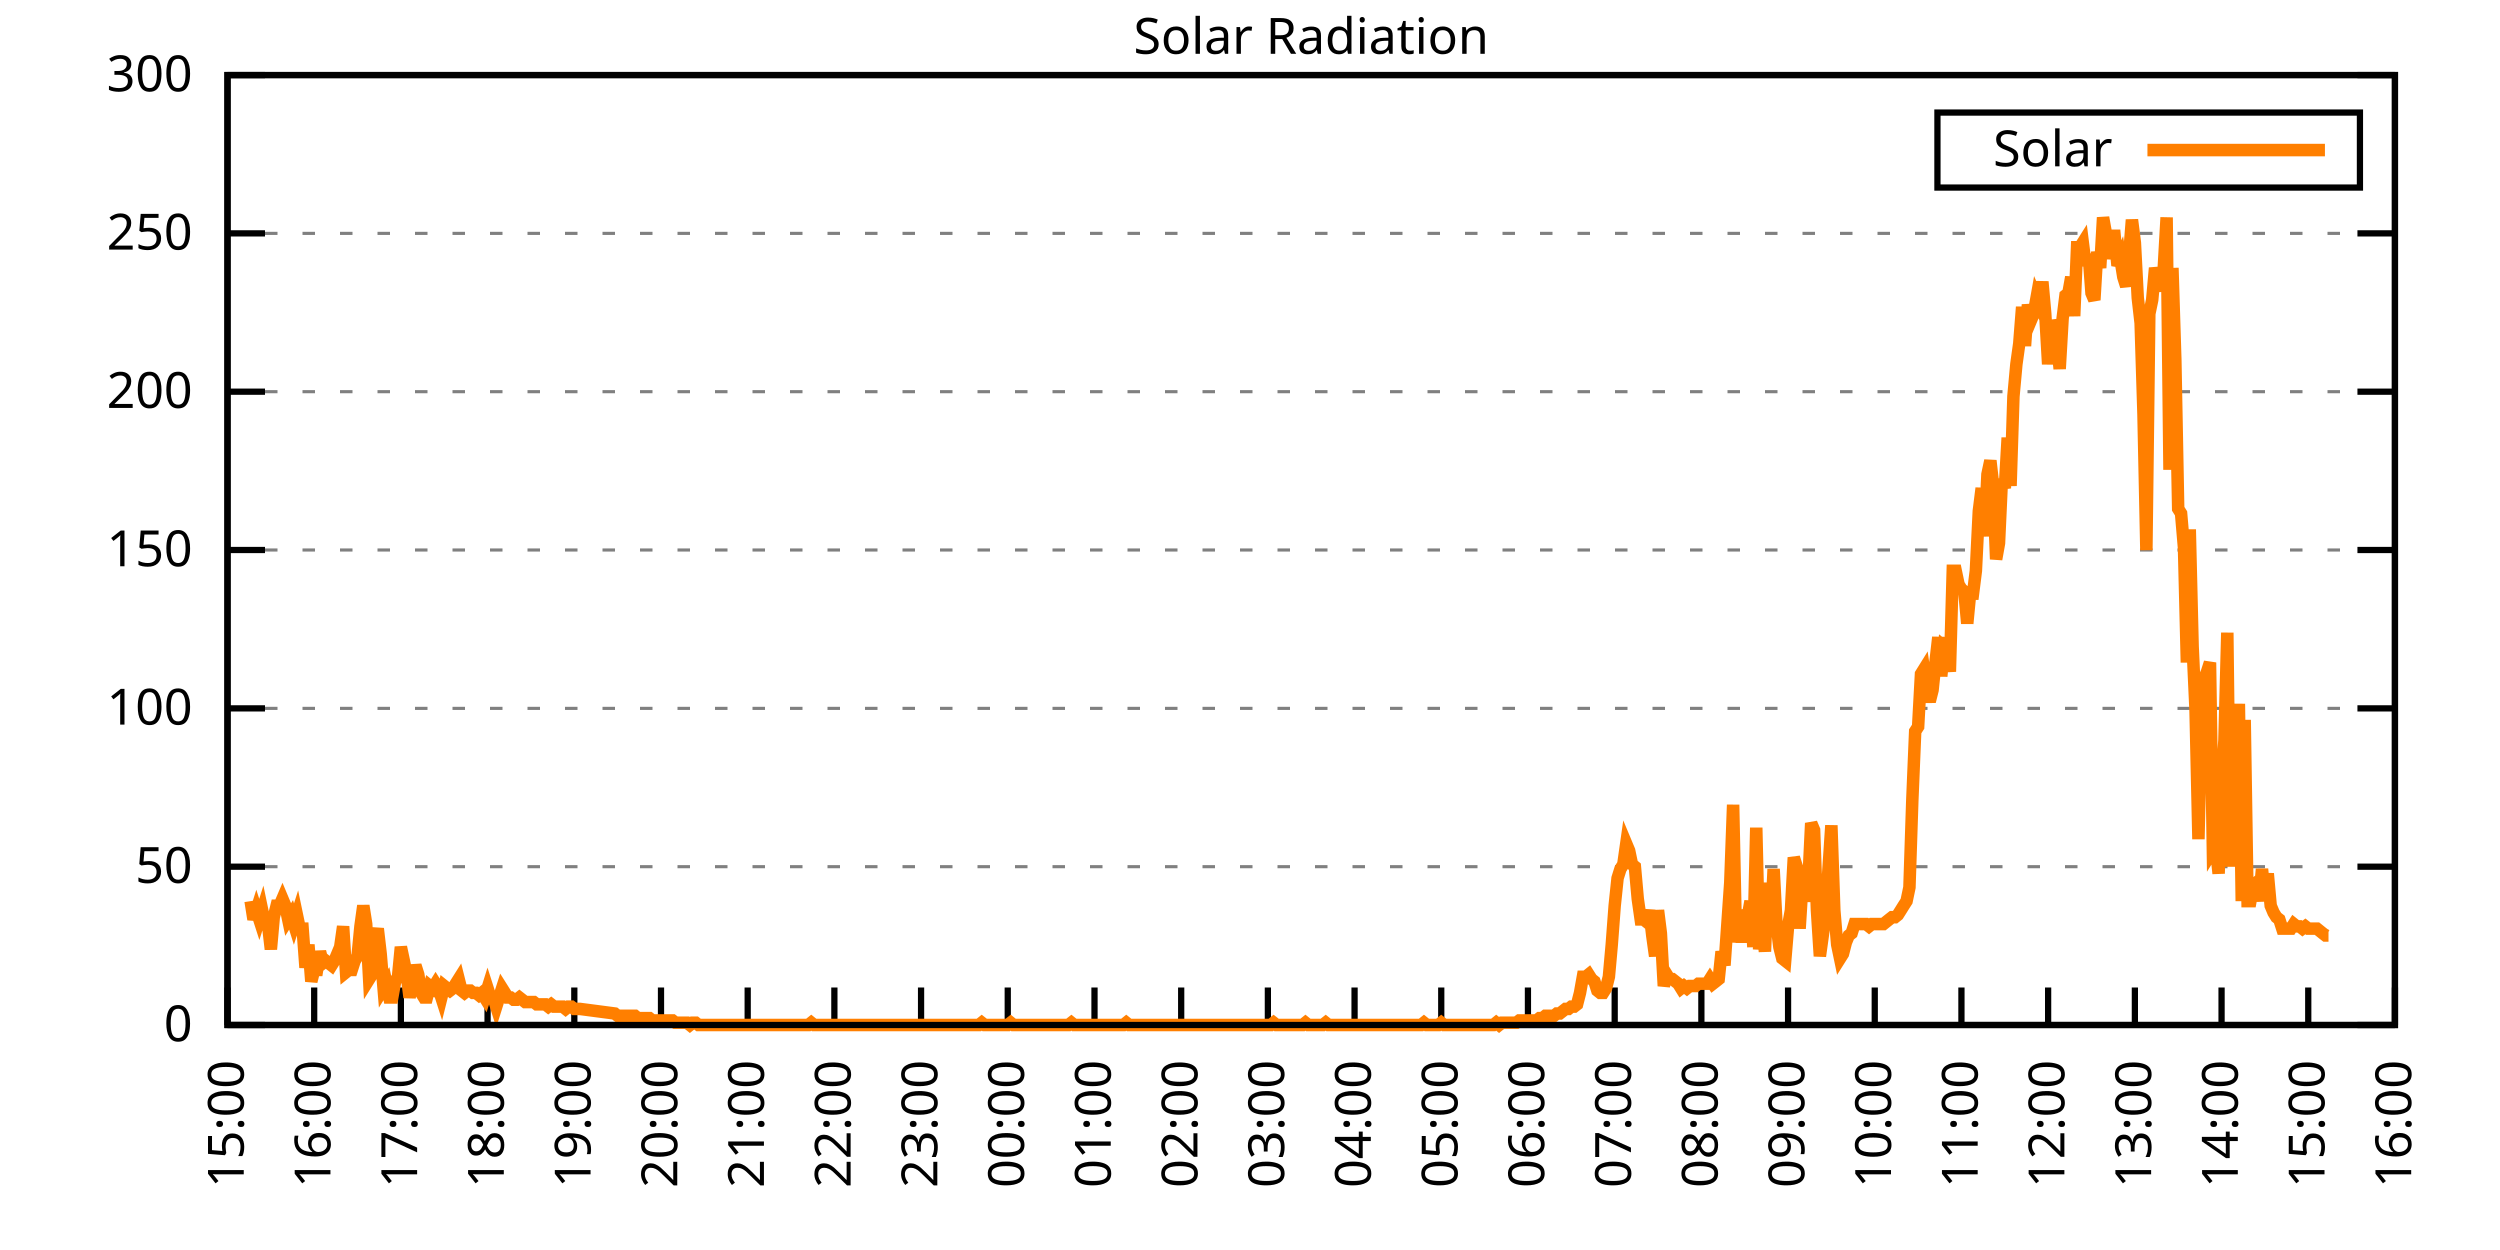
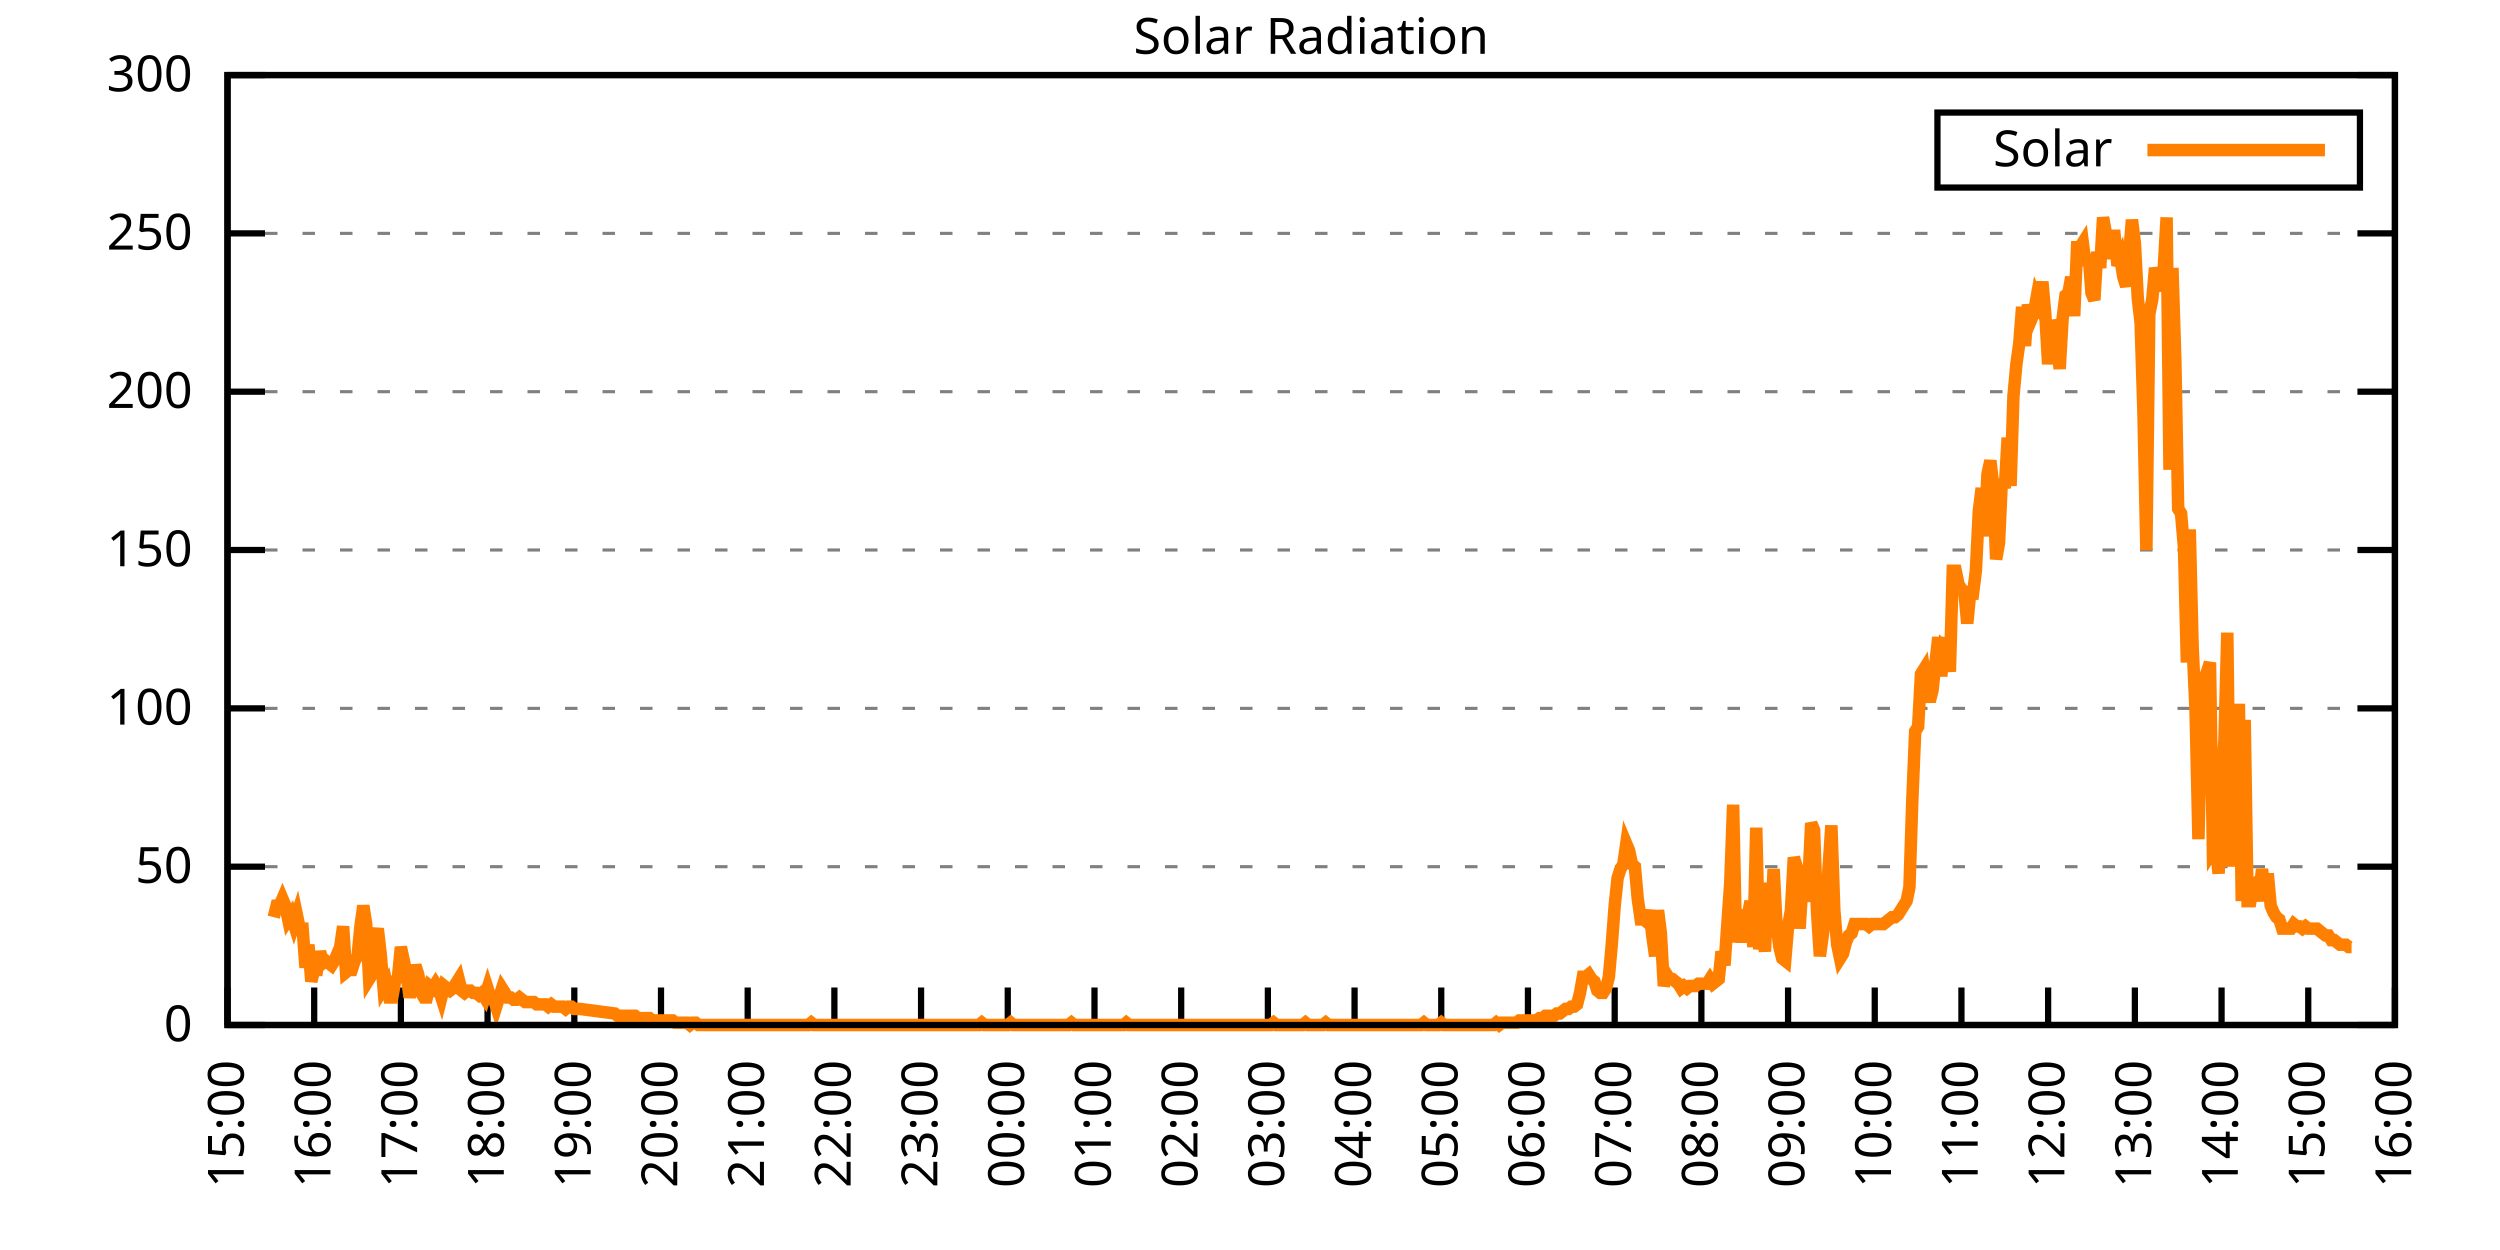
<svg xmlns="http://www.w3.org/2000/svg" xmlns:xlink="http://www.w3.org/1999/xlink" width="400" height="200" viewBox="0 0 400 200">
  <g id="gnuplot_canvas">
    <rect x="0" y="0" width="400" height="200" fill="none" />
    <defs>
      <circle id="gpDot" r="0.5" stroke-width="0.5" stroke="currentColor" />
      <path id="gpPt0" stroke-width="0.333" stroke="currentColor" d="M-1,0 h2 M0,-1 v2" />
      <path id="gpPt1" stroke-width="0.333" stroke="currentColor" d="M-1,-1 L1,1 M1,-1 L-1,1" />
      <path id="gpPt2" stroke-width="0.333" stroke="currentColor" d="M-1,0 L1,0 M0,-1 L0,1 M-1,-1 L1,1 M-1,1 L1,-1" />
      <rect id="gpPt3" stroke-width="0.333" stroke="currentColor" x="-1" y="-1" width="2" height="2" />
      <rect id="gpPt4" stroke-width="0.333" stroke="currentColor" fill="currentColor" x="-1" y="-1" width="2" height="2" />
      <circle id="gpPt5" stroke-width="0.333" stroke="currentColor" cx="0" cy="0" r="1" />
      <use xlink:href="#gpPt5" id="gpPt6" fill="currentColor" stroke="none" />
      <path id="gpPt7" stroke-width="0.333" stroke="currentColor" d="M0,-1.33 L-1.33,0.67 L1.33,0.67 z" />
      <use xlink:href="#gpPt7" id="gpPt8" fill="currentColor" stroke="none" />
      <use xlink:href="#gpPt7" id="gpPt9" stroke="currentColor" transform="rotate(180)" />
      <use xlink:href="#gpPt9" id="gpPt10" fill="currentColor" stroke="none" />
      <use xlink:href="#gpPt3" id="gpPt11" stroke="currentColor" transform="rotate(45)" />
      <use xlink:href="#gpPt11" id="gpPt12" fill="currentColor" stroke="none" />
      <path id="gpPt13" stroke-width="0.333" stroke="currentColor" d="M0,1.330 L1.265,0.411 L0.782,-1.067 L-0.782,-1.076 L-1.265,0.411 z" />
      <use xlink:href="#gpPt13" id="gpPt14" fill="currentColor" stroke="none" />
      <filter id="textbox" filterUnits="objectBoundingBox" x="0" y="0" height="1" width="1">
        <feFlood flood-color="white" flood-opacity="1" result="bgnd" />
        <feComposite in="SourceGraphic" in2="bgnd" operator="atop" />
      </filter>
      <filter id="greybox" filterUnits="objectBoundingBox" x="0" y="0" height="1" width="1">
        <feFlood flood-color="lightgrey" flood-opacity="1" result="grey" />
        <feComposite in="SourceGraphic" in2="grey" operator="atop" />
      </filter>
    </defs>
    <g fill="none" color="white" stroke="currentColor" stroke-width="1.00" stroke-linecap="butt" stroke-linejoin="miter">
</g>
    <g fill="none" color="black" stroke="currentColor" stroke-width="1.00" stroke-linecap="butt" stroke-linejoin="miter">
      <g stroke="none" shape-rendering="crispEdges">
        <polygon fill="rgb(255, 255, 255)" points="36.40,164.00 383.18,164.00 383.18,12.02 36.40,12.02 " />
      </g>
    </g>
    <g fill="none" color="black" stroke="currentColor" stroke-width="1.00" stroke-linecap="butt" stroke-linejoin="miter">
</g>
    <g fill="none" color="black" stroke="black" stroke-width="0.50" stroke-linecap="butt" stroke-linejoin="miter">
</g>
    <g fill="none" color="gray" stroke="currentColor" stroke-width="0.50" stroke-linecap="butt" stroke-linejoin="miter">
      <path stroke="gray" stroke-dasharray="2,4" class="gridline" d="M36.40,164.00 L383.19,164.00  " />
    </g>
    <g fill="none" color="gray" stroke="gray" stroke-width="1.00" stroke-linecap="butt" stroke-linejoin="miter">
</g>
    <g fill="none" color="black" stroke="currentColor" stroke-width="1.00" stroke-linecap="butt" stroke-linejoin="miter">
      <path stroke="black" d="M36.40,164.00 L42.40,164.00 M383.19,164.00 L377.19,164.00  " />
      <g transform="translate(30.80,166.60)" stroke="none" fill="black" font-family="Sans" font-size="8.00" text-anchor="end">
        <text>
          <tspan font-family="Sans"> 0</tspan>
        </text>
      </g>
    </g>
    <g fill="none" color="black" stroke="currentColor" stroke-width="1.00" stroke-linecap="butt" stroke-linejoin="miter">
</g>
    <g fill="none" color="black" stroke="black" stroke-width="0.50" stroke-linecap="butt" stroke-linejoin="miter">
</g>
    <g fill="none" color="gray" stroke="currentColor" stroke-width="0.50" stroke-linecap="butt" stroke-linejoin="miter">
      <path stroke="gray" stroke-dasharray="2,4" class="gridline" d="M36.40,138.67 L383.19,138.67  " />
    </g>
    <g fill="none" color="gray" stroke="gray" stroke-width="1.00" stroke-linecap="butt" stroke-linejoin="miter">
</g>
    <g fill="none" color="black" stroke="currentColor" stroke-width="1.00" stroke-linecap="butt" stroke-linejoin="miter">
      <path stroke="black" d="M36.40,138.67 L42.40,138.67 M383.19,138.67 L377.19,138.67  " />
      <g transform="translate(30.80,141.27)" stroke="none" fill="black" font-family="Sans" font-size="8.00" text-anchor="end">
        <text>
          <tspan font-family="Sans"> 50</tspan>
        </text>
      </g>
    </g>
    <g fill="none" color="black" stroke="currentColor" stroke-width="1.00" stroke-linecap="butt" stroke-linejoin="miter">
</g>
    <g fill="none" color="black" stroke="black" stroke-width="0.50" stroke-linecap="butt" stroke-linejoin="miter">
</g>
    <g fill="none" color="gray" stroke="currentColor" stroke-width="0.50" stroke-linecap="butt" stroke-linejoin="miter">
      <path stroke="gray" stroke-dasharray="2,4" class="gridline" d="M36.40,113.34 L383.19,113.34  " />
    </g>
    <g fill="none" color="gray" stroke="gray" stroke-width="1.00" stroke-linecap="butt" stroke-linejoin="miter">
</g>
    <g fill="none" color="black" stroke="currentColor" stroke-width="1.00" stroke-linecap="butt" stroke-linejoin="miter">
      <path stroke="black" d="M36.40,113.34 L42.40,113.34 M383.19,113.34 L377.19,113.34  " />
      <g transform="translate(30.80,115.94)" stroke="none" fill="black" font-family="Sans" font-size="8.00" text-anchor="end">
        <text>
          <tspan font-family="Sans"> 100</tspan>
        </text>
      </g>
    </g>
    <g fill="none" color="black" stroke="currentColor" stroke-width="1.00" stroke-linecap="butt" stroke-linejoin="miter">
</g>
    <g fill="none" color="black" stroke="black" stroke-width="0.50" stroke-linecap="butt" stroke-linejoin="miter">
</g>
    <g fill="none" color="gray" stroke="currentColor" stroke-width="0.50" stroke-linecap="butt" stroke-linejoin="miter">
      <path stroke="gray" stroke-dasharray="2,4" class="gridline" d="M36.40,88.00 L383.19,88.00  " />
    </g>
    <g fill="none" color="gray" stroke="gray" stroke-width="1.00" stroke-linecap="butt" stroke-linejoin="miter">
</g>
    <g fill="none" color="black" stroke="currentColor" stroke-width="1.00" stroke-linecap="butt" stroke-linejoin="miter">
      <path stroke="black" d="M36.40,88.00 L42.40,88.00 M383.19,88.00 L377.19,88.00  " />
      <g transform="translate(30.80,90.60)" stroke="none" fill="black" font-family="Sans" font-size="8.00" text-anchor="end">
        <text>
          <tspan font-family="Sans"> 150</tspan>
        </text>
      </g>
    </g>
    <g fill="none" color="black" stroke="currentColor" stroke-width="1.00" stroke-linecap="butt" stroke-linejoin="miter">
</g>
    <g fill="none" color="black" stroke="black" stroke-width="0.50" stroke-linecap="butt" stroke-linejoin="miter">
</g>
    <g fill="none" color="gray" stroke="currentColor" stroke-width="0.50" stroke-linecap="butt" stroke-linejoin="miter">
      <path stroke="gray" stroke-dasharray="2,4" class="gridline" d="M36.40,62.67 L383.19,62.67  " />
    </g>
    <g fill="none" color="gray" stroke="gray" stroke-width="1.00" stroke-linecap="butt" stroke-linejoin="miter">
</g>
    <g fill="none" color="black" stroke="currentColor" stroke-width="1.00" stroke-linecap="butt" stroke-linejoin="miter">
      <path stroke="black" d="M36.40,62.67 L42.40,62.67 M383.19,62.67 L377.19,62.67  " />
      <g transform="translate(30.80,65.27)" stroke="none" fill="black" font-family="Sans" font-size="8.00" text-anchor="end">
        <text>
          <tspan font-family="Sans"> 200</tspan>
        </text>
      </g>
    </g>
    <g fill="none" color="black" stroke="currentColor" stroke-width="1.00" stroke-linecap="butt" stroke-linejoin="miter">
</g>
    <g fill="none" color="black" stroke="black" stroke-width="0.50" stroke-linecap="butt" stroke-linejoin="miter">
</g>
    <g fill="none" color="gray" stroke="currentColor" stroke-width="0.50" stroke-linecap="butt" stroke-linejoin="miter">
      <path stroke="gray" stroke-dasharray="2,4" class="gridline" d="M36.40,37.34 L383.19,37.34  " />
    </g>
    <g fill="none" color="gray" stroke="gray" stroke-width="1.00" stroke-linecap="butt" stroke-linejoin="miter">
</g>
    <g fill="none" color="black" stroke="currentColor" stroke-width="1.00" stroke-linecap="butt" stroke-linejoin="miter">
      <path stroke="black" d="M36.40,37.34 L42.40,37.34 M383.19,37.34 L377.19,37.34  " />
      <g transform="translate(30.80,39.94)" stroke="none" fill="black" font-family="Sans" font-size="8.00" text-anchor="end">
        <text>
          <tspan font-family="Sans"> 250</tspan>
        </text>
      </g>
    </g>
    <g fill="none" color="black" stroke="currentColor" stroke-width="1.00" stroke-linecap="butt" stroke-linejoin="miter">
</g>
    <g fill="none" color="black" stroke="black" stroke-width="0.50" stroke-linecap="butt" stroke-linejoin="miter">
</g>
    <g fill="none" color="gray" stroke="currentColor" stroke-width="0.50" stroke-linecap="butt" stroke-linejoin="miter">
      <path stroke="gray" stroke-dasharray="2,4" class="gridline" d="M36.40,12.01 L383.19,12.01  " />
    </g>
    <g fill="none" color="gray" stroke="gray" stroke-width="1.00" stroke-linecap="butt" stroke-linejoin="miter">
</g>
    <g fill="none" color="black" stroke="currentColor" stroke-width="1.00" stroke-linecap="butt" stroke-linejoin="miter">
      <path stroke="black" d="M36.40,12.01 L42.40,12.01 M383.19,12.01 L377.19,12.01  " />
      <g transform="translate(30.80,14.61)" stroke="none" fill="black" font-family="Sans" font-size="8.00" text-anchor="end">
        <text>
          <tspan font-family="Sans"> 300</tspan>
        </text>
      </g>
    </g>
    <g fill="none" color="black" stroke="currentColor" stroke-width="1.00" stroke-linecap="butt" stroke-linejoin="miter">
      <path stroke="black" d="M36.40,164.00 L36.40,158.00  " />
      <g transform="translate(39.00,169.60) rotate(270.00)" stroke="none" fill="black" font-family="Sans" font-size="8.00" text-anchor="end">
        <text>
          <tspan font-family="Sans">15:00</tspan>
        </text>
      </g>
    </g>
    <g fill="none" color="black" stroke="currentColor" stroke-width="1.00" stroke-linecap="butt" stroke-linejoin="miter">
      <path stroke="black" d="M50.27,164.00 L50.27,158.00  " />
      <g transform="translate(52.87,169.60) rotate(270.00)" stroke="none" fill="black" font-family="Sans" font-size="8.00" text-anchor="end">
        <text>
          <tspan font-family="Sans">16:00</tspan>
        </text>
      </g>
    </g>
    <g fill="none" color="black" stroke="currentColor" stroke-width="1.00" stroke-linecap="butt" stroke-linejoin="miter">
      <path stroke="black" d="M64.14,164.00 L64.14,158.00  " />
      <g transform="translate(66.74,169.60) rotate(270.00)" stroke="none" fill="black" font-family="Sans" font-size="8.00" text-anchor="end">
        <text>
          <tspan font-family="Sans">17:00</tspan>
        </text>
      </g>
    </g>
    <g fill="none" color="black" stroke="currentColor" stroke-width="1.00" stroke-linecap="butt" stroke-linejoin="miter">
      <path stroke="black" d="M78.01,164.00 L78.01,158.00  " />
      <g transform="translate(80.61,169.60) rotate(270.00)" stroke="none" fill="black" font-family="Sans" font-size="8.00" text-anchor="end">
        <text>
          <tspan font-family="Sans">18:00</tspan>
        </text>
      </g>
    </g>
    <g fill="none" color="black" stroke="currentColor" stroke-width="1.00" stroke-linecap="butt" stroke-linejoin="miter">
      <path stroke="black" d="M91.89,164.00 L91.89,158.00  " />
      <g transform="translate(94.49,169.60) rotate(270.00)" stroke="none" fill="black" font-family="Sans" font-size="8.00" text-anchor="end">
        <text>
          <tspan font-family="Sans">19:00</tspan>
        </text>
      </g>
    </g>
    <g fill="none" color="black" stroke="currentColor" stroke-width="1.00" stroke-linecap="butt" stroke-linejoin="miter">
      <path stroke="black" d="M105.76,164.00 L105.76,158.00  " />
      <g transform="translate(108.36,169.60) rotate(270.00)" stroke="none" fill="black" font-family="Sans" font-size="8.00" text-anchor="end">
        <text>
          <tspan font-family="Sans">20:00</tspan>
        </text>
      </g>
    </g>
    <g fill="none" color="black" stroke="currentColor" stroke-width="1.00" stroke-linecap="butt" stroke-linejoin="miter">
      <path stroke="black" d="M119.63,164.00 L119.63,158.00  " />
      <g transform="translate(122.23,169.60) rotate(270.00)" stroke="none" fill="black" font-family="Sans" font-size="8.00" text-anchor="end">
        <text>
          <tspan font-family="Sans">21:00</tspan>
        </text>
      </g>
    </g>
    <g fill="none" color="black" stroke="currentColor" stroke-width="1.00" stroke-linecap="butt" stroke-linejoin="miter">
      <path stroke="black" d="M133.50,164.00 L133.50,158.00  " />
      <g transform="translate(136.10,169.60) rotate(270.00)" stroke="none" fill="black" font-family="Sans" font-size="8.00" text-anchor="end">
        <text>
          <tspan font-family="Sans">22:00</tspan>
        </text>
      </g>
    </g>
    <g fill="none" color="black" stroke="currentColor" stroke-width="1.00" stroke-linecap="butt" stroke-linejoin="miter">
      <path stroke="black" d="M147.37,164.00 L147.37,158.00  " />
      <g transform="translate(149.97,169.60) rotate(270.00)" stroke="none" fill="black" font-family="Sans" font-size="8.00" text-anchor="end">
        <text>
          <tspan font-family="Sans">23:00</tspan>
        </text>
      </g>
    </g>
    <g fill="none" color="black" stroke="currentColor" stroke-width="1.00" stroke-linecap="butt" stroke-linejoin="miter">
      <path stroke="black" d="M161.24,164.00 L161.24,158.00  " />
      <g transform="translate(163.84,169.60) rotate(270.00)" stroke="none" fill="black" font-family="Sans" font-size="8.00" text-anchor="end">
        <text>
          <tspan font-family="Sans">00:00</tspan>
        </text>
      </g>
    </g>
    <g fill="none" color="black" stroke="currentColor" stroke-width="1.00" stroke-linecap="butt" stroke-linejoin="miter">
      <path stroke="black" d="M175.12,164.00 L175.12,158.00  " />
      <g transform="translate(177.72,169.60) rotate(270.00)" stroke="none" fill="black" font-family="Sans" font-size="8.00" text-anchor="end">
        <text>
          <tspan font-family="Sans">01:00</tspan>
        </text>
      </g>
    </g>
    <g fill="none" color="black" stroke="currentColor" stroke-width="1.00" stroke-linecap="butt" stroke-linejoin="miter">
      <path stroke="black" d="M188.99,164.00 L188.99,158.00  " />
      <g transform="translate(191.59,169.60) rotate(270.00)" stroke="none" fill="black" font-family="Sans" font-size="8.00" text-anchor="end">
        <text>
          <tspan font-family="Sans">02:00</tspan>
        </text>
      </g>
    </g>
    <g fill="none" color="black" stroke="currentColor" stroke-width="1.00" stroke-linecap="butt" stroke-linejoin="miter">
      <path stroke="black" d="M202.86,164.00 L202.86,158.00  " />
      <g transform="translate(205.46,169.60) rotate(270.00)" stroke="none" fill="black" font-family="Sans" font-size="8.00" text-anchor="end">
        <text>
          <tspan font-family="Sans">03:00</tspan>
        </text>
      </g>
    </g>
    <g fill="none" color="black" stroke="currentColor" stroke-width="1.00" stroke-linecap="butt" stroke-linejoin="miter">
      <path stroke="black" d="M216.73,164.00 L216.73,158.00  " />
      <g transform="translate(219.33,169.60) rotate(270.00)" stroke="none" fill="black" font-family="Sans" font-size="8.00" text-anchor="end">
        <text>
          <tspan font-family="Sans">04:00</tspan>
        </text>
      </g>
    </g>
    <g fill="none" color="black" stroke="currentColor" stroke-width="1.00" stroke-linecap="butt" stroke-linejoin="miter">
      <path stroke="black" d="M230.60,164.00 L230.60,158.00  " />
      <g transform="translate(233.20,169.60) rotate(270.00)" stroke="none" fill="black" font-family="Sans" font-size="8.00" text-anchor="end">
        <text>
          <tspan font-family="Sans">05:00</tspan>
        </text>
      </g>
    </g>
    <g fill="none" color="black" stroke="currentColor" stroke-width="1.00" stroke-linecap="butt" stroke-linejoin="miter">
      <path stroke="black" d="M244.47,164.00 L244.47,158.00  " />
      <g transform="translate(247.07,169.60) rotate(270.00)" stroke="none" fill="black" font-family="Sans" font-size="8.00" text-anchor="end">
        <text>
          <tspan font-family="Sans">06:00</tspan>
        </text>
      </g>
    </g>
    <g fill="none" color="black" stroke="currentColor" stroke-width="1.00" stroke-linecap="butt" stroke-linejoin="miter">
      <path stroke="black" d="M258.35,164.00 L258.35,158.00  " />
      <g transform="translate(260.95,169.60) rotate(270.00)" stroke="none" fill="black" font-family="Sans" font-size="8.00" text-anchor="end">
        <text>
          <tspan font-family="Sans">07:00</tspan>
        </text>
      </g>
    </g>
    <g fill="none" color="black" stroke="currentColor" stroke-width="1.00" stroke-linecap="butt" stroke-linejoin="miter">
      <path stroke="black" d="M272.22,164.00 L272.22,158.00  " />
      <g transform="translate(274.82,169.60) rotate(270.00)" stroke="none" fill="black" font-family="Sans" font-size="8.00" text-anchor="end">
        <text>
          <tspan font-family="Sans">08:00</tspan>
        </text>
      </g>
    </g>
    <g fill="none" color="black" stroke="currentColor" stroke-width="1.00" stroke-linecap="butt" stroke-linejoin="miter">
      <path stroke="black" d="M286.09,164.00 L286.09,158.00  " />
      <g transform="translate(288.69,169.60) rotate(270.00)" stroke="none" fill="black" font-family="Sans" font-size="8.00" text-anchor="end">
        <text>
          <tspan font-family="Sans">09:00</tspan>
        </text>
      </g>
    </g>
    <g fill="none" color="black" stroke="currentColor" stroke-width="1.00" stroke-linecap="butt" stroke-linejoin="miter">
      <path stroke="black" d="M299.96,164.00 L299.96,158.00  " />
      <g transform="translate(302.56,169.60) rotate(270.00)" stroke="none" fill="black" font-family="Sans" font-size="8.00" text-anchor="end">
        <text>
          <tspan font-family="Sans">10:00</tspan>
        </text>
      </g>
    </g>
    <g fill="none" color="black" stroke="currentColor" stroke-width="1.00" stroke-linecap="butt" stroke-linejoin="miter">
      <path stroke="black" d="M313.83,164.00 L313.83,158.00  " />
      <g transform="translate(316.43,169.60) rotate(270.00)" stroke="none" fill="black" font-family="Sans" font-size="8.00" text-anchor="end">
        <text>
          <tspan font-family="Sans">11:00</tspan>
        </text>
      </g>
    </g>
    <g fill="none" color="black" stroke="currentColor" stroke-width="1.00" stroke-linecap="butt" stroke-linejoin="miter">
      <path stroke="black" d="M327.70,164.00 L327.70,158.00  " />
      <g transform="translate(330.30,169.60) rotate(270.00)" stroke="none" fill="black" font-family="Sans" font-size="8.00" text-anchor="end">
        <text>
          <tspan font-family="Sans">12:00</tspan>
        </text>
      </g>
    </g>
    <g fill="none" color="black" stroke="currentColor" stroke-width="1.00" stroke-linecap="butt" stroke-linejoin="miter">
      <path stroke="black" d="M341.58,164.00 L341.58,158.00  " />
      <g transform="translate(344.18,169.60) rotate(270.00)" stroke="none" fill="black" font-family="Sans" font-size="8.00" text-anchor="end">
        <text>
          <tspan font-family="Sans">13:00</tspan>
        </text>
      </g>
    </g>
    <g fill="none" color="black" stroke="currentColor" stroke-width="1.00" stroke-linecap="butt" stroke-linejoin="miter">
      <path stroke="black" d="M355.45,164.00 L355.45,158.00  " />
      <g transform="translate(358.05,169.60) rotate(270.00)" stroke="none" fill="black" font-family="Sans" font-size="8.00" text-anchor="end">
        <text>
          <tspan font-family="Sans">14:00</tspan>
        </text>
      </g>
    </g>
    <g fill="none" color="black" stroke="currentColor" stroke-width="1.00" stroke-linecap="butt" stroke-linejoin="miter">
      <path stroke="black" d="M369.32,164.00 L369.32,158.00  " />
      <g transform="translate(371.92,169.60) rotate(270.00)" stroke="none" fill="black" font-family="Sans" font-size="8.00" text-anchor="end">
        <text>
          <tspan font-family="Sans">15:00</tspan>
        </text>
      </g>
    </g>
    <g fill="none" color="black" stroke="currentColor" stroke-width="1.00" stroke-linecap="butt" stroke-linejoin="miter">
      <path stroke="black" d="M383.19,164.00 L383.19,158.00  " />
      <g transform="translate(385.79,169.60) rotate(270.00)" stroke="none" fill="black" font-family="Sans" font-size="8.00" text-anchor="end">
        <text>
          <tspan font-family="Sans">16:00</tspan>
        </text>
      </g>
    </g>
    <g fill="none" color="black" stroke="currentColor" stroke-width="1.00" stroke-linecap="butt" stroke-linejoin="miter">
</g>
    <g fill="none" color="black" stroke="currentColor" stroke-width="1.00" stroke-linecap="butt" stroke-linejoin="miter">
      <path stroke="black" d="M36.40,12.01 L36.40,164.00 L383.19,164.00 L383.19,12.01 L36.40,12.01 Z  " />
    </g>
    <g fill="none" color="black" stroke="currentColor" stroke-width="1.00" stroke-linecap="butt" stroke-linejoin="miter">
</g>
    <g fill="none" color="black" stroke="currentColor" stroke-width="1.00" stroke-linecap="butt" stroke-linejoin="miter">
      <path stroke="black" d="M309.99,30.01 L309.99,18.01 L377.59,18.01 L377.59,30.01 L309.99,30.01 Z  " />
    </g>
    <g id="Solar_Radiation_plot_1">
      <g fill="none" color="white" stroke="black" stroke-width="2.00" stroke-linecap="butt" stroke-linejoin="miter">
</g>
      <g fill="none" color="black" stroke="currentColor" stroke-width="2.00" stroke-linecap="butt" stroke-linejoin="miter">
        <g transform="translate(337.99,26.61)" stroke="none" fill="black" font-family="Sans" font-size="8.00" text-anchor="end">
          <text>
            <tspan font-family="Sans">Solar</tspan>
          </text>
        </g>
      </g>
      <g fill="none" color="black" stroke="currentColor" stroke-width="2.00" stroke-linecap="butt" stroke-linejoin="miter">
-         <path stroke="rgb(255, 127,   0)" d="M343.59,24.01 L371.99,24.01 M40.10,144.18 L40.56,147.11 L41.02,145.65 L41.49,147.11 L41.95,145.65 L42.41,147.85   L42.87,147.85 L43.34,151.89 L43.80,146.75 L44.26,144.91 L44.72,144.91 L45.19,143.81 L45.65,144.91 L46.11,147.11   L46.57,146.38 L47.03,147.85 L47.50,146.38 L47.96,148.58 L48.42,148.58 L48.88,154.82 L49.35,151.15 L49.81,157.03   L50.27,155.19 L50.73,155.19 L51.20,152.25 L51.66,154.09 L52.12,153.72 L52.58,154.09 L53.05,154.46 L53.51,153.72   L53.97,152.62 L54.43,151.52 L54.90,148.22 L55.36,155.56 L55.82,155.19 L56.28,155.19 L56.75,153.72 L57.21,152.99   L57.67,148.22 L58.13,144.91 L58.59,147.85 L59.06,156.66 L59.52,155.92 L59.98,150.42 L60.44,148.58 L60.91,152.62   L61.37,158.13 L61.83,157.39 L62.29,159.60 L62.76,159.60 L63.22,157.03 L63.68,156.29 L64.14,151.52 L64.61,153.72   L65.07,155.92 L65.53,159.60 L65.99,157.03 L66.46,154.46 L66.92,155.92 L67.38,158.86 L67.84,159.60 L68.30,159.60   L68.77,157.76 L69.23,158.13 L69.69,157.39 L70.15,158.13 L70.62,159.60 L71.08,157.76 L71.54,158.13 L72.00,158.49   L72.47,158.13 L72.93,157.39 L73.39,156.66 L73.85,158.49 L74.32,158.86 L74.78,158.49 L75.24,158.49 L75.70,158.86   L76.17,158.86 L76.63,159.23 L77.09,158.86 L77.55,159.60 L78.01,158.13 L78.48,159.60 L78.94,159.60 L79.40,161.06   L79.86,159.60 L80.33,158.13 L80.79,158.86 L81.25,159.60 L81.71,159.60 L82.18,159.96 L82.64,159.96 L83.10,159.60   L83.56,159.96 L84.03,160.33 L84.49,160.33 L84.95,160.33 L85.41,160.33 L85.88,160.70 L86.34,160.70 L86.80,160.70   L87.26,160.70 L87.72,161.06 L88.19,160.70 L88.65,161.06 L89.11,161.06 L89.57,161.06 L90.04,161.06 L90.50,161.43   L90.96,161.06 L91.42,161.06 L91.89,161.43 L92.35,161.43 L92.81,161.43 L98.36,162.16 L98.82,162.53 L99.28,162.53   L99.75,162.53 L100.21,162.53 L100.67,162.53 L101.13,162.53 L101.60,162.53 L102.06,162.90 L102.52,162.90 L102.98,162.90   L103.45,162.90 L103.91,162.90 L104.37,163.27 L104.83,163.27 L105.30,163.27 L105.76,163.27 L106.22,163.27 L106.68,163.27   L107.15,163.27 L107.61,163.27 L108.07,163.63 L108.53,163.63 L108.99,163.63 L109.46,163.63 L109.92,163.63 L110.38,164.00   L110.84,163.63 L111.31,163.63 L111.77,164.00 L112.23,164.00 L112.69,164.00 L113.16,164.00 L113.62,164.00 L114.08,164.00   L114.54,164.00 L115.01,164.00 L115.47,164.00 L115.93,164.00 L116.39,164.00 L116.86,164.00 L117.32,164.00 L117.78,164.00   L118.24,164.00 L118.70,164.00 L119.17,164.00 L119.63,164.00 L119.86,164.00 L120.55,164.00 L121.02,164.00 L121.94,164.00   L122.40,164.00 L122.87,164.00 L123.33,164.00 L123.79,164.00 L124.25,164.00 L124.72,164.00 L125.18,164.00 L125.64,164.00   L126.10,164.00 L126.57,164.00 L127.03,164.00 L127.49,164.00 L127.95,164.00 L128.41,164.00 L128.88,164.00 L129.34,164.00   L129.80,163.63 L130.26,164.00 L130.73,164.00 L131.19,164.00 L131.65,164.00 L132.11,164.00 L132.58,164.00 L133.04,164.00   L133.50,164.00 L133.96,164.00 L134.43,164.00 L134.89,164.00 L135.35,164.00 L135.81,164.00 L136.28,164.00 L136.74,164.00   L137.20,164.00 L137.66,164.00 L138.13,164.00 L138.59,164.00 L139.05,164.00 L139.51,164.00 L139.97,164.00 L140.44,164.00   L140.90,164.00 L141.36,164.00 L141.82,164.00 L142.29,164.00 L142.75,164.00 L143.21,164.00 L143.67,164.00 L144.14,164.00   L144.60,164.00 L145.06,164.00 L145.52,164.00 L145.99,164.00 L146.45,164.00 L146.91,164.00 L147.37,164.00 L147.84,164.00   L148.30,164.00 L148.76,164.00 L149.22,164.00 L149.68,164.00 L150.15,164.00 L150.61,164.00 L151.07,164.00 L151.53,164.00   L152.00,164.00 L152.46,164.00 L152.92,164.00 L153.38,164.00 L153.85,164.00 L154.31,164.00 L154.77,164.00 L155.23,164.00   L155.70,164.00 L156.16,164.00 L156.62,164.00 L157.08,163.63 L157.55,164.00 L158.01,164.00 L158.47,164.00 L158.93,164.00   L159.39,164.00 L159.86,164.00 L160.32,164.00 L160.78,164.00 L161.24,164.00 L161.71,163.63 L162.17,164.00 L162.63,164.00   L163.09,164.00 L163.56,164.00 L164.02,164.00 L164.48,164.00 L164.94,164.00 L165.41,164.00 L165.87,164.00 L166.33,164.00   L166.79,164.00 L167.26,164.00 L167.72,164.00 L168.18,164.00 L168.64,164.00 L169.10,164.00 L169.57,164.00 L170.03,164.00   L170.49,164.00 L170.95,164.00 L171.42,163.63 L171.88,164.00 L172.34,164.00 L172.80,164.00 L173.27,164.00 L173.73,164.00   L174.19,164.00 L174.65,164.00 L175.12,164.00 L175.58,164.00 L176.04,164.00 L176.50,164.00 L176.97,164.00 L177.43,164.00   L177.89,164.00 L178.35,164.00 L178.82,164.00 L179.28,164.00 L179.74,164.00 L180.20,163.63 L180.66,164.00 L181.13,164.00   L181.59,164.00 L182.05,164.00 L182.51,164.00 L182.98,164.00 L183.44,164.00 L183.90,164.00 L184.36,164.00 L184.83,164.00   L185.29,164.00 L185.75,164.00 L186.21,164.00 L186.68,164.00 L187.14,164.00 L187.60,164.00 L188.06,164.00 L188.53,164.00   L188.99,164.00 L189.45,164.00 L189.91,164.00 L190.37,164.00 L190.84,164.00 L191.30,164.00 L191.76,164.00 L192.22,164.00   L192.69,164.00 L193.15,164.00 L193.61,164.00 L194.07,164.00 L194.54,164.00 L195.00,164.00 L195.46,164.00 L195.92,164.00   L196.39,164.00 L196.85,164.00 L197.31,164.00 L197.77,164.00 L198.24,164.00 L198.70,164.00 L199.16,164.00 L199.62,164.00   L200.08,164.00 L200.55,164.00 L201.01,164.00 L201.47,164.00 L201.93,164.00 L202.40,164.00 L202.86,164.00 L203.32,164.00   L203.78,163.63 L204.25,164.00 L204.71,164.00 L205.17,164.00 L205.63,164.00 L206.10,164.00 L206.56,164.00 L207.02,164.00   L207.48,164.00 L207.95,164.00 L208.41,164.00 L208.87,163.63 L209.33,164.00 L209.80,164.00 L210.26,164.00 L210.72,164.00   L211.18,164.00 L211.64,164.00 L212.11,163.63 L212.57,164.00 L213.03,164.00 L213.49,164.00 L213.96,164.00 L214.42,164.00   L214.88,164.00 L215.34,164.00 L215.81,164.00 L216.27,164.00 L216.73,164.00 L217.19,164.00 L217.66,164.00 L218.12,164.00   L218.58,164.00 L219.04,164.00 L219.51,164.00 L219.97,164.00 L220.43,164.00 L220.89,164.00 L221.35,164.00 L221.82,164.00   L222.28,164.00 L222.74,164.00 L223.20,164.00 L223.67,164.00 L224.13,164.00 L224.59,164.00 L225.05,164.00 L225.52,164.00   L225.98,164.00 L226.44,164.00 L226.90,164.00 L227.37,164.00 L227.83,163.63 L228.29,164.00 L228.75,164.00 L229.22,164.00   L229.68,164.00 L230.14,164.00 L230.60,163.63 L231.06,164.00 L231.53,164.00 L231.99,164.00 L232.45,164.00 L232.91,164.00   L233.38,164.00 L233.84,164.00 L234.30,164.00 L234.76,164.00 L235.23,164.00 L235.69,164.00 L236.15,164.00 L236.61,164.00   L237.08,164.00 L237.54,164.00 L238.00,164.00 L238.46,164.00 L238.93,164.00 L239.39,163.63 L239.85,164.00 L240.31,163.63   L240.77,163.63 L241.24,163.63 L241.70,163.63 L242.16,163.63 L242.62,163.63 L243.09,163.27 L243.55,163.27 L244.01,163.27   L244.47,163.27 L244.94,163.27 L245.40,163.27 L245.86,163.27 L246.32,162.90 L246.79,162.90 L247.25,162.53 L247.71,162.53   L248.17,162.53 L248.64,162.53 L249.10,162.16 L249.56,162.16 L250.02,161.80 L250.49,161.43 L250.95,161.43 L251.41,161.06   L251.87,161.06 L252.33,160.70 L252.80,158.86 L253.26,156.29 L253.72,156.29 L254.18,155.92 L254.65,156.66 L255.11,157.03   L255.57,158.49 L256.03,158.86 L256.50,158.86 L256.96,158.13 L257.42,156.29 L257.88,151.15 L258.35,144.91 L258.81,140.51   L259.27,139.04 L259.73,138.30 L260.20,135.00 L260.66,136.10 L261.12,138.30 L261.58,138.67 L262.04,143.81 L262.51,147.11   L262.97,147.11 L263.43,147.48 L263.89,145.65 L264.36,149.68 L264.82,152.99 L265.28,145.65 L265.74,149.32 L266.21,157.76   L266.67,155.92 L267.13,156.66 L267.59,156.66 L268.06,157.03 L268.52,157.39 L268.98,158.13 L269.44,157.76 L269.91,158.13   L270.37,157.76 L270.83,157.76 L271.29,157.76 L271.75,157.39 L272.22,157.39 L272.68,157.39 L273.14,157.39 L273.60,156.66   L274.07,157.39 L274.53,157.03 L274.99,156.66 L275.45,152.25 L275.92,154.46 L276.38,147.85 L276.84,141.24 L277.30,128.76   L277.77,150.79 L278.23,145.65 L278.69,150.79 L279.15,145.65 L279.62,146.75 L280.08,144.18 L280.54,151.52 L281.00,132.43   L281.46,151.89 L281.93,147.85 L282.39,152.25 L282.85,141.24 L283.31,148.95 L283.78,139.04 L284.24,147.85 L284.70,151.52   L285.16,153.35 L285.63,153.72 L286.09,148.22 L286.55,145.65 L287.01,137.20 L287.48,138.67 L287.94,148.58 L288.40,141.24   L288.86,144.18 L289.33,141.24 L289.79,131.70 L290.25,132.80 L290.71,145.65 L291.18,152.99 L291.64,149.68 L292.10,146.01   L292.56,139.04 L293.02,132.06 L293.49,145.65 L293.95,151.15 L294.41,153.35 L294.87,152.62 L295.34,150.79 L295.80,149.68   L296.26,149.32 L296.72,147.85 L297.19,147.85 L297.65,147.85 L298.11,147.85 L298.57,147.85 L299.04,148.22 L299.50,147.85   L299.96,147.85 L300.42,147.85 L300.89,147.85 L301.35,147.85 L301.81,147.48 L302.27,147.11 L302.73,146.75 L303.20,146.75   L303.66,146.38 L304.12,145.65 L304.58,144.91 L305.05,144.18 L305.51,141.98 L305.97,128.03 L306.43,117.01 L306.90,116.28   L307.36,107.84 L307.82,107.10 L308.28,110.41 L308.75,112.24 L309.21,110.41 L309.67,106.00 L310.13,101.96 L310.60,108.20   L311.06,103.43 L311.52,103.80 L311.98,107.47 L312.44,91.32 L312.91,91.32 L313.37,93.52 L313.83,94.26 L314.29,94.62   L314.76,99.76 L315.22,94.99 L315.68,94.99 L316.14,91.32 L316.61,81.78 L317.07,78.10 L317.53,85.81 L317.99,75.90   L318.46,73.70 L318.92,77.74 L319.38,89.48 L319.84,86.91 L320.31,76.64 L320.77,78.10 L321.23,70.03 L321.69,77.74   L322.15,63.42 L322.62,58.28 L323.08,54.98 L323.54,49.11 L324.00,55.35 L324.47,48.74 L324.93,51.31 L325.39,50.21   L325.85,47.64 L326.32,48.74 L326.78,45.07 L327.24,50.21 L327.70,58.28 L328.17,51.31 L328.63,52.78 L329.09,54.61   L329.55,59.02 L330.02,50.94 L330.48,47.27 L330.94,46.90 L331.40,44.33 L331.87,50.57 L332.33,39.56 L332.79,39.56   L333.25,38.83 L333.71,42.50 L334.18,40.66 L334.64,46.90 L335.10,48.00 L335.56,40.30 L336.03,42.87 L336.49,34.79   L336.95,37.36 L337.41,41.40 L337.88,37.73 L338.34,37.73 L338.80,42.50 L339.26,41.40 L339.73,44.33 L340.19,45.80   L340.65,41.03 L341.11,35.16 L341.58,38.83 L342.04,47.64 L342.50,51.68 L342.96,66.36 L343.42,88.02 L343.89,50.21   L344.35,48.00 L344.81,42.87 L345.27,44.70 L345.74,46.54 L346.20,42.87 L346.66,34.79 L347.12,75.17 L347.59,42.87   L348.05,57.55 L348.51,81.41 L348.97,82.14 L349.44,87.65 L349.90,106.00 L350.36,84.71 L350.82,103.43 L351.29,113.71   L351.75,134.27 L352.21,114.08 L352.67,108.57 L353.13,107.47 L353.60,106.00 L354.06,136.10 L354.52,135.37 L354.98,139.77   L355.45,125.09 L355.91,118.48 L356.37,101.23 L356.83,138.67 L357.30,117.38 L357.76,126.93 L358.22,112.61 L358.68,144.18   L359.15,115.18 L359.61,144.18 L360.07,144.18 L360.53,141.61 L361.00,141.24 L361.46,144.18 L361.92,139.04 L362.38,143.81   L362.84,139.77 L363.31,144.91 L363.77,146.01 L364.23,146.75 L364.69,147.11 L365.16,148.58 L365.62,148.58 L366.08,148.58   L366.54,148.58 L367.01,147.85 L367.47,148.22 L367.93,148.22 L368.39,148.58 L368.86,148.22 L369.32,148.58 L369.78,148.58   L370.24,148.58 L370.71,148.58 L371.17,148.95 L371.63,149.32 L372.09,149.68 L372.56,149.68  " />
+         <path stroke="rgb(255, 127,   0)" d="M343.59,24.01 L371.99,24.01 M43.80,146.75 L44.26,144.91 L44.72,144.91 L45.19,143.81 L45.65,144.91 L46.11,147.11   L46.57,146.38 L47.03,147.85 L47.50,146.38 L47.96,148.58 L48.42,148.58 L48.88,154.82 L49.35,151.15 L49.81,157.03   L50.27,155.19 L50.73,155.19 L51.20,152.25 L51.66,154.09 L52.12,153.72 L52.58,154.09 L53.05,154.46 L53.51,153.72   L53.97,152.62 L54.43,151.52 L54.90,148.22 L55.36,155.56 L55.82,155.19 L56.28,155.19 L56.75,153.72 L57.21,152.99   L57.67,148.22 L58.13,144.91 L58.59,147.85 L59.06,156.66 L59.52,155.92 L59.98,150.42 L60.44,148.58 L60.91,152.62   L61.37,158.13 L61.83,157.39 L62.29,159.60 L62.76,159.60 L63.22,157.03 L63.68,156.29 L64.14,151.52 L64.61,153.72   L65.07,155.92 L65.53,159.60 L65.99,157.03 L66.46,154.46 L66.92,155.92 L67.38,158.86 L67.84,159.60 L68.30,159.60   L68.77,157.76 L69.23,158.13 L69.69,157.39 L70.15,158.13 L70.62,159.60 L71.08,157.76 L71.54,158.13 L72.00,158.49   L72.47,158.13 L72.93,157.39 L73.39,156.66 L73.85,158.49 L74.32,158.86 L74.78,158.49 L75.24,158.49 L75.70,158.86   L76.17,158.86 L76.63,159.23 L77.09,158.86 L77.55,159.60 L78.01,158.13 L78.48,159.60 L78.94,159.60 L79.40,161.06   L79.86,159.60 L80.33,158.13 L80.79,158.86 L81.25,159.60 L81.71,159.60 L82.18,159.96 L82.64,159.96 L83.10,159.60   L83.56,159.96 L84.03,160.33 L84.49,160.33 L84.95,160.33 L85.41,160.33 L85.88,160.70 L86.34,160.70 L86.80,160.70   L87.26,160.70 L87.72,161.06 L88.19,160.70 L88.65,161.06 L89.11,161.06 L89.57,161.06 L90.04,161.06 L90.50,161.43   L90.96,161.06 L91.42,161.06 L91.89,161.43 L92.35,161.43 L92.81,161.43 L98.36,162.16 L98.82,162.53 L99.28,162.53   L99.75,162.53 L100.21,162.53 L100.67,162.53 L101.13,162.53 L101.60,162.53 L102.06,162.90 L102.52,162.90 L102.98,162.90   L103.45,162.90 L103.91,162.90 L104.37,163.27 L104.83,163.27 L105.30,163.27 L105.76,163.27 L106.22,163.27 L106.68,163.27   L107.15,163.27 L107.61,163.27 L108.07,163.63 L108.53,163.63 L108.99,163.63 L109.46,163.63 L109.92,163.63 L110.38,164.00   L110.84,163.63 L111.31,163.63 L111.77,164.00 L112.23,164.00 L112.69,164.00 L113.16,164.00 L113.62,164.00 L114.08,164.00   L114.54,164.00 L115.01,164.00 L115.47,164.00 L115.93,164.00 L116.39,164.00 L116.86,164.00 L117.32,164.00 L117.78,164.00   L118.24,164.00 L118.70,164.00 L119.17,164.00 L119.63,164.00 L119.86,164.00 L120.55,164.00 L121.02,164.00 L121.94,164.00   L122.40,164.00 L122.87,164.00 L123.33,164.00 L123.79,164.00 L124.25,164.00 L124.72,164.00 L125.18,164.00 L125.64,164.00   L126.10,164.00 L126.57,164.00 L127.03,164.00 L127.49,164.00 L127.95,164.00 L128.41,164.00 L128.88,164.00 L129.34,164.00   L129.80,163.63 L130.26,164.00 L130.73,164.00 L131.19,164.00 L131.65,164.00 L132.11,164.00 L132.58,164.00 L133.04,164.00   L133.50,164.00 L133.96,164.00 L134.43,164.00 L134.89,164.00 L135.35,164.00 L135.81,164.00 L136.28,164.00 L136.74,164.00   L137.20,164.00 L137.66,164.00 L138.13,164.00 L138.59,164.00 L139.05,164.00 L139.51,164.00 L139.97,164.00 L140.44,164.00   L140.90,164.00 L141.36,164.00 L141.82,164.00 L142.29,164.00 L142.75,164.00 L143.21,164.00 L143.67,164.00 L144.14,164.00   L144.60,164.00 L145.06,164.00 L145.52,164.00 L145.99,164.00 L146.45,164.00 L146.91,164.00 L147.37,164.00 L147.84,164.00   L148.30,164.00 L148.76,164.00 L149.22,164.00 L149.68,164.00 L150.15,164.00 L150.61,164.00 L151.07,164.00 L151.53,164.00   L152.00,164.00 L152.46,164.00 L152.92,164.00 L153.38,164.00 L153.85,164.00 L154.31,164.00 L154.77,164.00 L155.23,164.00   L155.70,164.00 L156.16,164.00 L156.62,164.00 L157.08,163.63 L157.55,164.00 L158.01,164.00 L158.47,164.00 L158.93,164.00   L159.39,164.00 L159.86,164.00 L160.32,164.00 L160.78,164.00 L161.24,164.00 L161.71,163.63 L162.17,164.00 L162.63,164.00   L163.09,164.00 L163.56,164.00 L164.02,164.00 L164.48,164.00 L164.94,164.00 L165.41,164.00 L165.87,164.00 L166.33,164.00   L166.79,164.00 L167.26,164.00 L167.72,164.00 L168.18,164.00 L168.64,164.00 L169.10,164.00 L169.57,164.00 L170.03,164.00   L170.49,164.00 L170.95,164.00 L171.42,163.63 L171.88,164.00 L172.34,164.00 L172.80,164.00 L173.27,164.00 L173.73,164.00   L174.19,164.00 L174.65,164.00 L175.12,164.00 L175.58,164.00 L176.04,164.00 L176.50,164.00 L176.97,164.00 L177.43,164.00   L177.89,164.00 L178.35,164.00 L178.82,164.00 L179.28,164.00 L179.74,164.00 L180.20,163.63 L180.66,164.00 L181.13,164.00   L181.59,164.00 L182.05,164.00 L182.51,164.00 L182.98,164.00 L183.44,164.00 L183.90,164.00 L184.36,164.00 L184.83,164.00   L185.29,164.00 L185.75,164.00 L186.21,164.00 L186.68,164.00 L187.14,164.00 L187.60,164.00 L188.06,164.00 L188.53,164.00   L188.99,164.00 L189.45,164.00 L189.91,164.00 L190.37,164.00 L190.84,164.00 L191.30,164.00 L191.76,164.00 L192.22,164.00   L192.69,164.00 L193.15,164.00 L193.61,164.00 L194.07,164.00 L194.54,164.00 L195.00,164.00 L195.46,164.00 L195.92,164.00   L196.39,164.00 L196.85,164.00 L197.31,164.00 L197.77,164.00 L198.24,164.00 L198.70,164.00 L199.16,164.00 L199.62,164.00   L200.08,164.00 L200.55,164.00 L201.01,164.00 L201.47,164.00 L201.93,164.00 L202.40,164.00 L202.86,164.00 L203.32,164.00   L203.78,163.63 L204.25,164.00 L204.71,164.00 L205.17,164.00 L205.63,164.00 L206.10,164.00 L206.56,164.00 L207.02,164.00   L207.48,164.00 L207.95,164.00 L208.41,164.00 L208.87,163.63 L209.33,164.00 L209.80,164.00 L210.26,164.00 L210.72,164.00   L211.18,164.00 L211.64,164.00 L212.11,163.63 L212.57,164.00 L213.03,164.00 L213.49,164.00 L213.96,164.00 L214.42,164.00   L214.88,164.00 L215.34,164.00 L215.81,164.00 L216.27,164.00 L216.73,164.00 L217.19,164.00 L217.66,164.00 L218.12,164.00   L218.58,164.00 L219.04,164.00 L219.51,164.00 L219.97,164.00 L220.43,164.00 L220.89,164.00 L221.35,164.00 L221.82,164.00   L222.28,164.00 L222.74,164.00 L223.20,164.00 L223.67,164.00 L224.13,164.00 L224.59,164.00 L225.05,164.00 L225.52,164.00   L225.98,164.00 L226.44,164.00 L226.90,164.00 L227.37,164.00 L227.83,163.63 L228.29,164.00 L228.75,164.00 L229.22,164.00   L229.68,164.00 L230.14,164.00 L230.60,163.63 L231.06,164.00 L231.53,164.00 L231.99,164.00 L232.45,164.00 L232.91,164.00   L233.38,164.00 L233.84,164.00 L234.30,164.00 L234.76,164.00 L235.23,164.00 L235.69,164.00 L236.15,164.00 L236.61,164.00   L237.08,164.00 L237.54,164.00 L238.00,164.00 L238.46,164.00 L238.93,164.00 L239.39,163.63 L239.85,164.00 L240.31,163.63   L240.77,163.63 L241.24,163.63 L241.70,163.63 L242.16,163.63 L242.62,163.63 L243.09,163.27 L243.55,163.27 L244.01,163.27   L244.47,163.27 L244.94,163.27 L245.40,163.27 L245.86,163.27 L246.32,162.90 L246.79,162.90 L247.25,162.53 L247.71,162.53   L248.17,162.53 L248.64,162.53 L249.10,162.16 L249.56,162.16 L250.02,161.80 L250.49,161.43 L250.95,161.43 L251.41,161.06   L251.87,161.06 L252.33,160.70 L252.80,158.86 L253.26,156.29 L253.72,156.29 L254.18,155.92 L254.65,156.66 L255.11,157.03   L255.57,158.49 L256.03,158.86 L256.50,158.86 L256.96,158.13 L257.42,156.29 L257.88,151.15 L258.35,144.91 L258.81,140.51   L259.27,139.04 L259.73,138.30 L260.20,135.00 L260.66,136.10 L261.12,138.30 L261.58,138.67 L262.04,143.81 L262.51,147.11   L262.97,147.11 L263.43,147.48 L263.89,145.65 L264.36,149.68 L264.82,152.99 L265.28,145.65 L265.74,149.32 L266.21,157.76   L266.67,155.92 L267.13,156.66 L267.59,156.66 L268.06,157.03 L268.52,157.39 L268.98,158.13 L269.44,157.76 L269.91,158.13   L270.37,157.76 L270.83,157.76 L271.29,157.76 L271.75,157.39 L272.22,157.39 L272.68,157.39 L273.14,157.39 L273.60,156.66   L274.07,157.39 L274.53,157.03 L274.99,156.66 L275.45,152.25 L275.92,154.46 L276.38,147.85 L276.84,141.24 L277.30,128.76   L277.77,150.79 L278.23,145.65 L278.69,150.79 L279.15,145.65 L279.62,146.75 L280.08,144.18 L280.54,151.52 L281.00,132.43   L281.46,151.89 L281.93,147.85 L282.39,152.25 L282.85,141.24 L283.31,148.95 L283.78,139.04 L284.24,147.85 L284.70,151.52   L285.16,153.35 L285.63,153.72 L286.09,148.22 L286.55,145.65 L287.01,137.20 L287.48,138.67 L287.94,148.58 L288.40,141.24   L288.86,144.18 L289.33,141.24 L289.79,131.70 L290.25,132.80 L290.71,145.65 L291.18,152.99 L291.64,149.68 L292.10,146.01   L292.56,139.04 L293.02,132.06 L293.49,145.65 L293.95,151.15 L294.41,153.35 L294.87,152.62 L295.34,150.79 L295.80,149.68   L296.26,149.32 L296.72,147.85 L297.19,147.85 L297.65,147.85 L298.11,147.85 L298.57,147.85 L299.04,148.22 L299.50,147.85   L299.96,147.85 L300.42,147.85 L300.89,147.85 L301.35,147.85 L301.81,147.48 L302.27,147.11 L302.73,146.75 L303.20,146.75   L303.66,146.38 L304.12,145.65 L304.58,144.91 L305.05,144.18 L305.51,141.98 L305.97,128.03 L306.43,117.01 L306.90,116.28   L307.36,107.84 L307.82,107.10 L308.28,110.41 L308.75,112.24 L309.21,110.41 L309.67,106.00 L310.13,101.96 L310.60,108.20   L311.06,103.43 L311.52,103.80 L311.98,107.47 L312.44,91.32 L312.91,91.32 L313.37,93.52 L313.83,94.26 L314.29,94.62   L314.76,99.76 L315.22,94.99 L315.68,94.99 L316.14,91.32 L316.61,81.78 L317.07,78.10 L317.53,85.81 L317.99,75.90   L318.46,73.70 L318.92,77.74 L319.38,89.48 L319.84,86.91 L320.31,76.64 L320.77,78.10 L321.23,70.03 L321.69,77.74   L322.15,63.42 L322.62,58.28 L323.08,54.98 L323.54,49.11 L324.00,55.35 L324.47,48.74 L324.93,51.31 L325.39,50.21   L325.85,47.64 L326.32,48.74 L326.78,45.07 L327.24,50.21 L327.70,58.28 L328.17,51.31 L328.63,52.78 L329.09,54.61   L329.55,59.02 L330.02,50.94 L330.48,47.27 L330.94,46.90 L331.40,44.33 L331.87,50.57 L332.33,39.56 L332.79,39.56   L333.25,38.83 L333.71,42.50 L334.18,40.66 L334.64,46.90 L335.10,48.00 L335.56,40.30 L336.03,42.87 L336.49,34.79   L336.95,37.36 L337.41,41.40 L337.88,37.73 L338.34,37.73 L338.80,42.50 L339.26,41.40 L339.73,44.33 L340.19,45.80   L340.65,41.03 L341.11,35.16 L341.58,38.83 L342.04,47.64 L342.50,51.68 L342.96,66.36 L343.42,88.02 L343.89,50.21   L344.35,48.00 L344.81,42.87 L345.27,44.70 L345.74,46.54 L346.20,42.87 L346.66,34.79 L347.12,75.17 L347.59,42.87   L348.05,57.55 L348.51,81.41 L348.97,82.14 L349.44,87.65 L349.90,106.00 L350.36,84.71 L350.82,103.43 L351.29,113.71   L351.75,134.27 L352.21,114.08 L352.67,108.57 L353.13,107.47 L353.60,106.00 L354.06,136.10 L354.52,135.37 L354.98,139.77   L355.45,125.09 L355.91,118.48 L356.37,101.23 L356.83,138.67 L357.30,117.38 L357.76,126.93 L358.22,112.61 L358.68,144.18   L359.15,115.18 L359.61,144.18 L360.07,144.18 L360.53,141.61 L361.00,141.24 L361.46,144.18 L361.92,139.04 L362.38,143.81   L362.84,139.77 L363.31,144.91 L363.77,146.01 L364.23,146.75 L364.69,147.11 L365.16,148.58 L365.62,148.58 L366.08,148.58   L366.54,148.58 L367.01,147.85 L367.47,148.22 L367.93,148.22 L368.39,148.58 L368.86,148.22 L369.32,148.58 L369.78,148.58   L370.24,148.58 L370.71,148.58 L371.17,148.95 L371.63,149.32 L372.09,149.68 L372.56,149.68 L373.02,150.42 L373.48,150.42   L373.94,150.79 L374.40,151.15 L374.87,151.15 L375.33,151.15 L375.79,151.52 L376.25,151.52  " />
      </g>
    </g>
    <g fill="none" color="black" stroke="currentColor" stroke-width="2.00" stroke-linecap="butt" stroke-linejoin="miter">
</g>
    <g fill="none" color="black" stroke="black" stroke-width="1.00" stroke-linecap="butt" stroke-linejoin="miter">
</g>
    <g fill="none" color="black" stroke="currentColor" stroke-width="1.00" stroke-linecap="butt" stroke-linejoin="miter">
      <path stroke="black" d="M36.40,12.01 L36.40,164.00 L383.19,164.00 L383.19,12.01 L36.40,12.01 Z  " />
      <g transform="translate(6.80,88.01) rotate(270.00)" stroke="none" fill="black" font-family="Sans" font-size="8.00" text-anchor="middle">
        <text />
      </g>
    </g>
    <g fill="none" color="black" stroke="currentColor" stroke-width="1.00" stroke-linecap="butt" stroke-linejoin="miter">
</g>
    <g fill="none" color="black" stroke="currentColor" stroke-width="1.00" stroke-linecap="butt" stroke-linejoin="miter">
      <g transform="translate(209.79,8.61)" stroke="none" fill="black" font-family="Sans" font-size="8.00" text-anchor="middle">
        <text>
          <tspan font-family="Sans">Solar Radiation</tspan>
        </text>
      </g>
    </g>
    <g fill="none" color="black" stroke="currentColor" stroke-width="1.00" stroke-linecap="butt" stroke-linejoin="miter">
</g>
  </g>
</svg>
